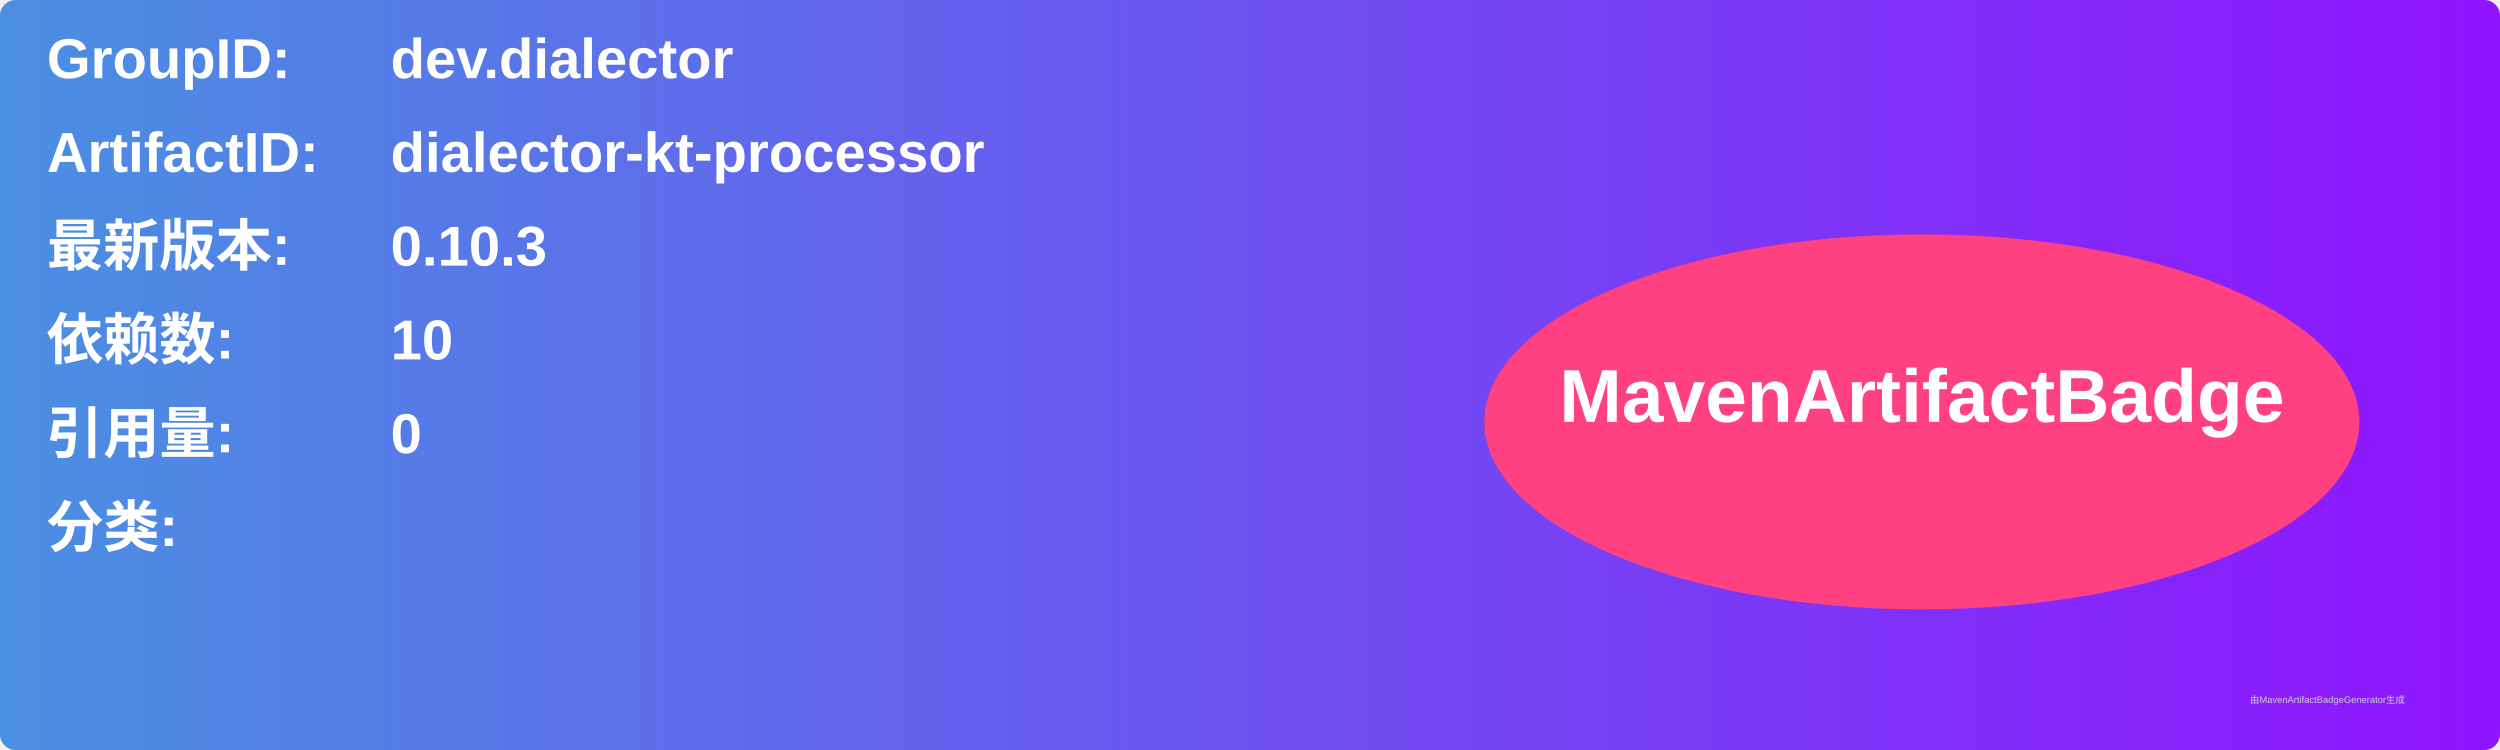
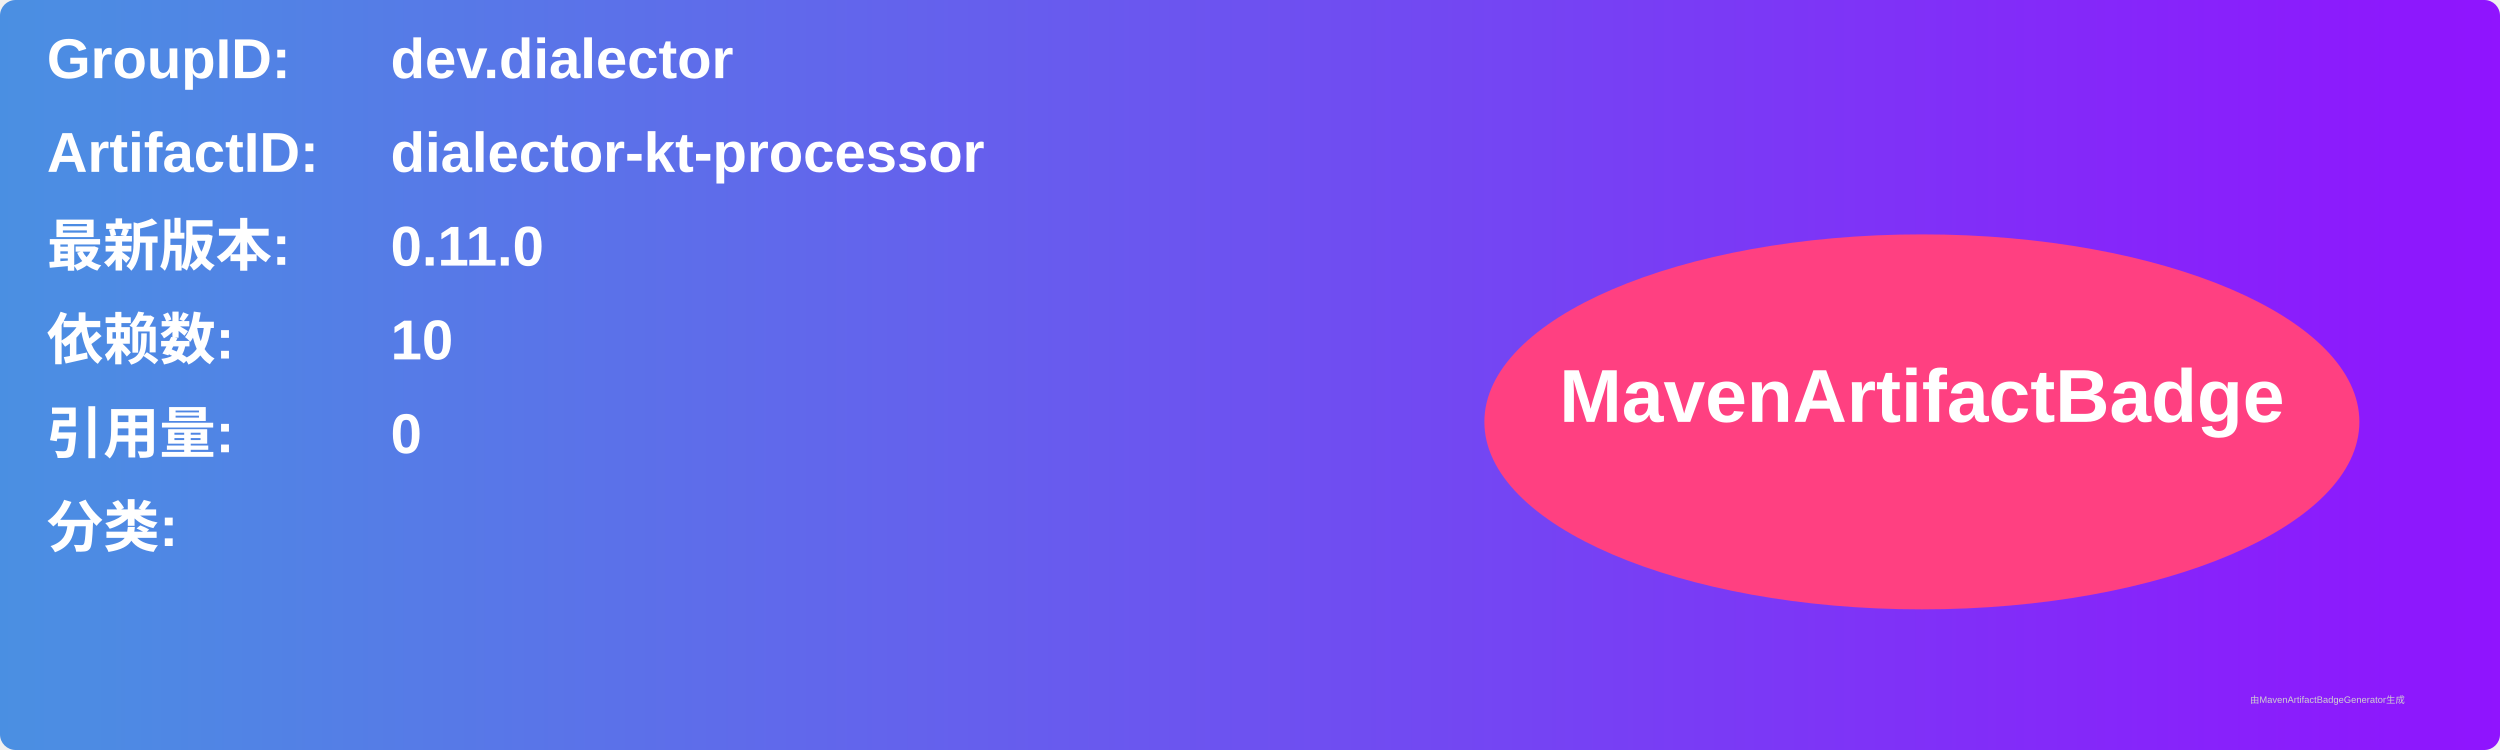
<svg xmlns="http://www.w3.org/2000/svg" width="800" height="240" viewBox="0 0 800 240">
  <linearGradient id="grad" x1="0%" y1="0%" x2="100%" y2="0%">
    <stop offset="0%" stop-color="#4a90e2" />
    <stop offset="100%" stop-color="#9013fe" />
  </linearGradient>
  <rect width="100%" height="100%" rx="5" ry="5" fill="url(#grad)" />
  <g transform="translate(15, 15)">
    <text x="0" y="10" font-family="Arial" font-size="18" fill="white" font-weight="bold" width="260">GroupID:</text>
    <text x="110" y="10" font-family="Arial" font-size="18" fill="white" font-weight="bold" width="460">dev.dialector</text>
    <text x="0" y="40" font-family="Arial" font-size="18" fill="white" font-weight="bold" width="260">ArtifactID:</text>
    <text x="110" y="40" font-family="Arial" font-size="18" fill="white" font-weight="bold" width="460">dialector-kt-processor</text>
    <text x="0" y="70" font-family="Arial" font-size="18" fill="white" font-weight="bold">最新版本:</text>
    <text x="110" y="70" font-family="Arial" font-size="18" fill="white" font-weight="bold">
-       <tspan font-weight="bold">0.10.3</tspan>
+       <tspan font-weight="bold">0.11.0</tspan>
    </text>
    <text x="0" y="100" font-family="Arial" font-size="18" fill="white" font-weight="bold">依赖数: </text>
    <text x="110" y="100" font-family="Arial" font-size="18" fill="white">
      <tspan font-weight="bold">10</tspan>
    </text>
    <text x="0" y="130" font-family="Arial" font-size="18" fill="white" font-weight="bold">引用量: </text>
    <text x="110" y="130" font-family="Arial" font-size="18" fill="white">
      <tspan font-weight="bold">0</tspan>
    </text>
    <text x="0" y="160" font-family="Arial" font-size="18" fill="white" font-weight="bold">分类:</text>
    <text x="10" y="190" font-family="Arial" font-size="10" fill="white">
      <tspan font-weight="bold" />
    </text>
    <ellipse cx="600" cy="120" rx="140" ry="60" fill="#ff4081" />
    <text x="600" y="120" text-anchor="middle" font-family="Arial" font-size="24" fill="white" font-weight="bold">MavenArtifactBadge</text>
  </g>
  <text x="720" y="225" font-family="Arial" font-size="3" fill="#d0d0d0">由MavenArtifactBadgeGenerator生成</text>
</svg>
